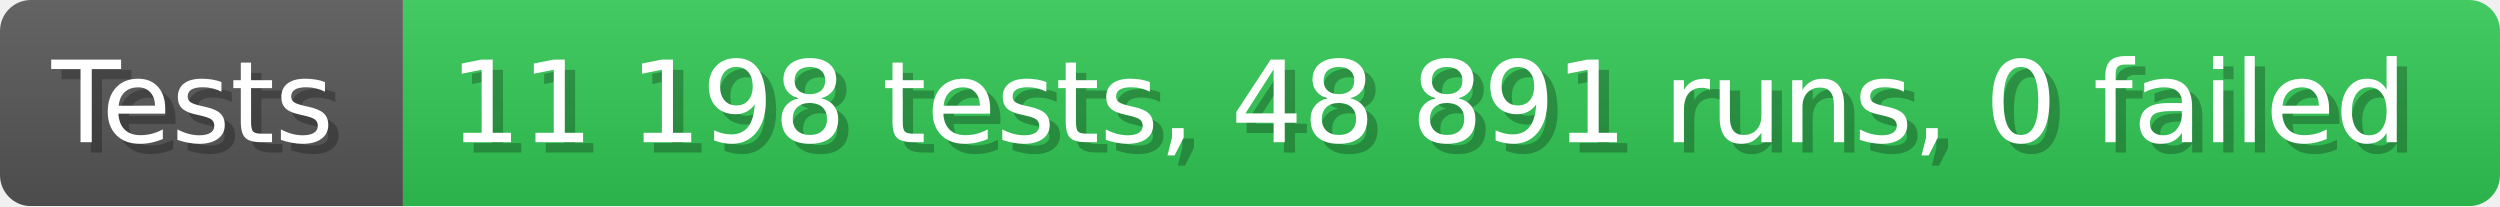
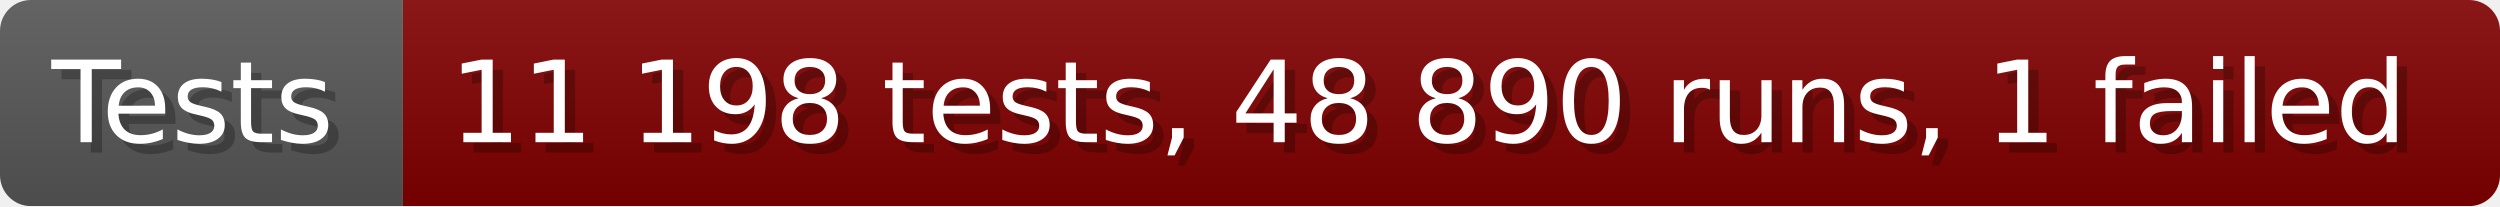
- <svg xmlns="http://www.w3.org/2000/svg" width="242.6" height="20" viewBox="0 0 2426 200" role="img" aria-label="Tests: 11 198 tests, 48 891 runs, 0 failed">
+ <svg xmlns="http://www.w3.org/2000/svg" width="242.6" height="20" viewBox="0 0 2426 200" role="img" aria-label="Tests: 11 198 tests, 48 890 runs, 1 failed">
  <linearGradient id="a" x2="0" y2="100%">
    <stop offset="0" stop-opacity=".1" stop-color="#EEE" />
    <stop offset="1" stop-opacity=".1" />
  </linearGradient>
  <mask id="m">
    <rect width="2426" height="200" rx="30" fill="#FFF" />
  </mask>
  <g mask="url(#m)">
    <rect width="391" height="200" fill="#555" />
-     <rect width="2035" height="200" fill="#31c653" x="391" />
+     <rect width="2035" height="200" fill="#800000" x="391" />
    <rect width="2426" height="200" fill="url(#a)" />
  </g>
  <g aria-hidden="true" fill="#fff" text-anchor="start" font-family="Verdana,DejaVu Sans,sans-serif" font-size="110">
    <text x="60" y="148" textLength="291" fill="#000" opacity="0.25">Tests</text>
    <text x="50" y="138" textLength="291">Tests</text>
-     <text x="446" y="148" textLength="1935" fill="#000" opacity="0.25">11 198 tests, 48 891 runs, 0 failed</text>
-     <text x="436" y="138" textLength="1935">11 198 tests, 48 891 runs, 0 failed</text>
+     <text x="446" y="148" textLength="1935" fill="#000" opacity="0.25">11 198 tests, 48 890 runs, 1 failed</text>
+     <text x="436" y="138" textLength="1935">11 198 tests, 48 890 runs, 1 failed</text>
  </g>
</svg>
